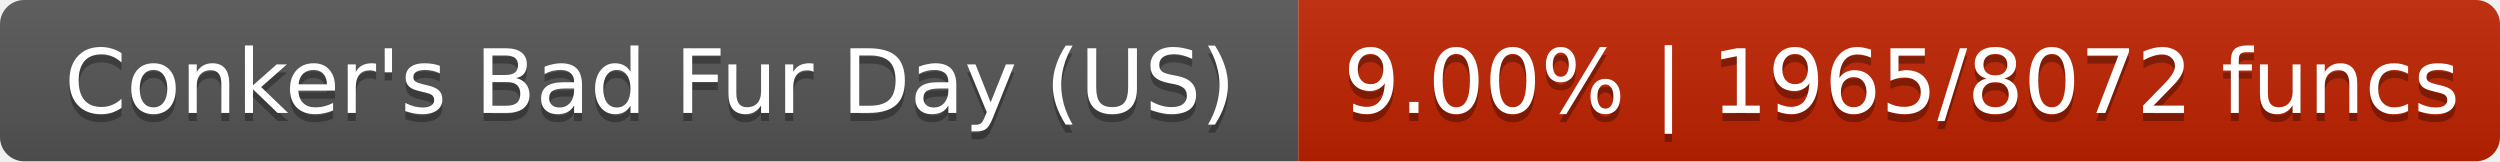
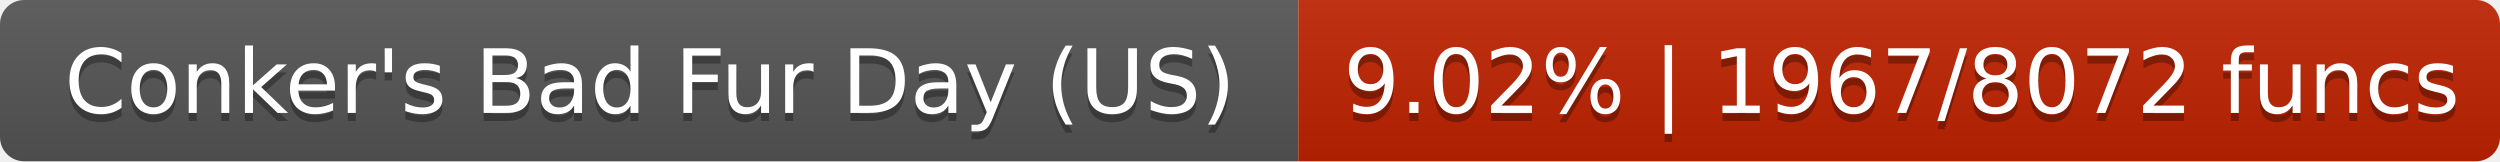
- <svg xmlns="http://www.w3.org/2000/svg" width="310" height="20" role="img" aria-label="Conker's Bad Fur Day (US): 9.00% | 1965/8072 funcs">
+ <svg xmlns="http://www.w3.org/2000/svg" width="310" height="20" role="img" aria-label="Conker's Bad Fur Day (US): 9.02% | 1967/8072 funcs">
  <linearGradient id="s" x2="0" y2="100%">
    <stop offset="0" stop-color="#bbb" stop-opacity=".1" />
    <stop offset="1" stop-opacity=".1" />
  </linearGradient>
  <clipPath id="r">
    <rect width="310" height="20" rx="3" fill="#fff" />
  </clipPath>
  <g clip-path="url(#r)">
    <rect width="161" height="20" fill="#555" />
    <rect x="161" width="149" height="20" fill="#c02300" />
    <rect width="310" height="20" fill="url(#s)" />
  </g>
  <g fill="#fff" text-anchor="middle" font-family="DejaVu Sans,Verdana,Geneva,sans-serif" font-size="11">
    <text x="80.6" y="15" fill="#010101" fill-opacity=".3">Conker's Bad Fur Day (US)</text>
    <text x="80.6" y="14">Conker's Bad Fur Day (US)</text>
-     <text x="235.8" y="15" fill="#010101" fill-opacity=".3">9.00% | 1965/8072 funcs</text>
-     <text x="235.8" y="14">9.00% | 1965/8072 funcs</text>
+     <text x="235.8" y="15" fill="#010101" fill-opacity=".3">9.02% | 1967/8072 funcs</text>
+     <text x="235.8" y="14">9.02% | 1967/8072 funcs</text>
  </g>
</svg>
